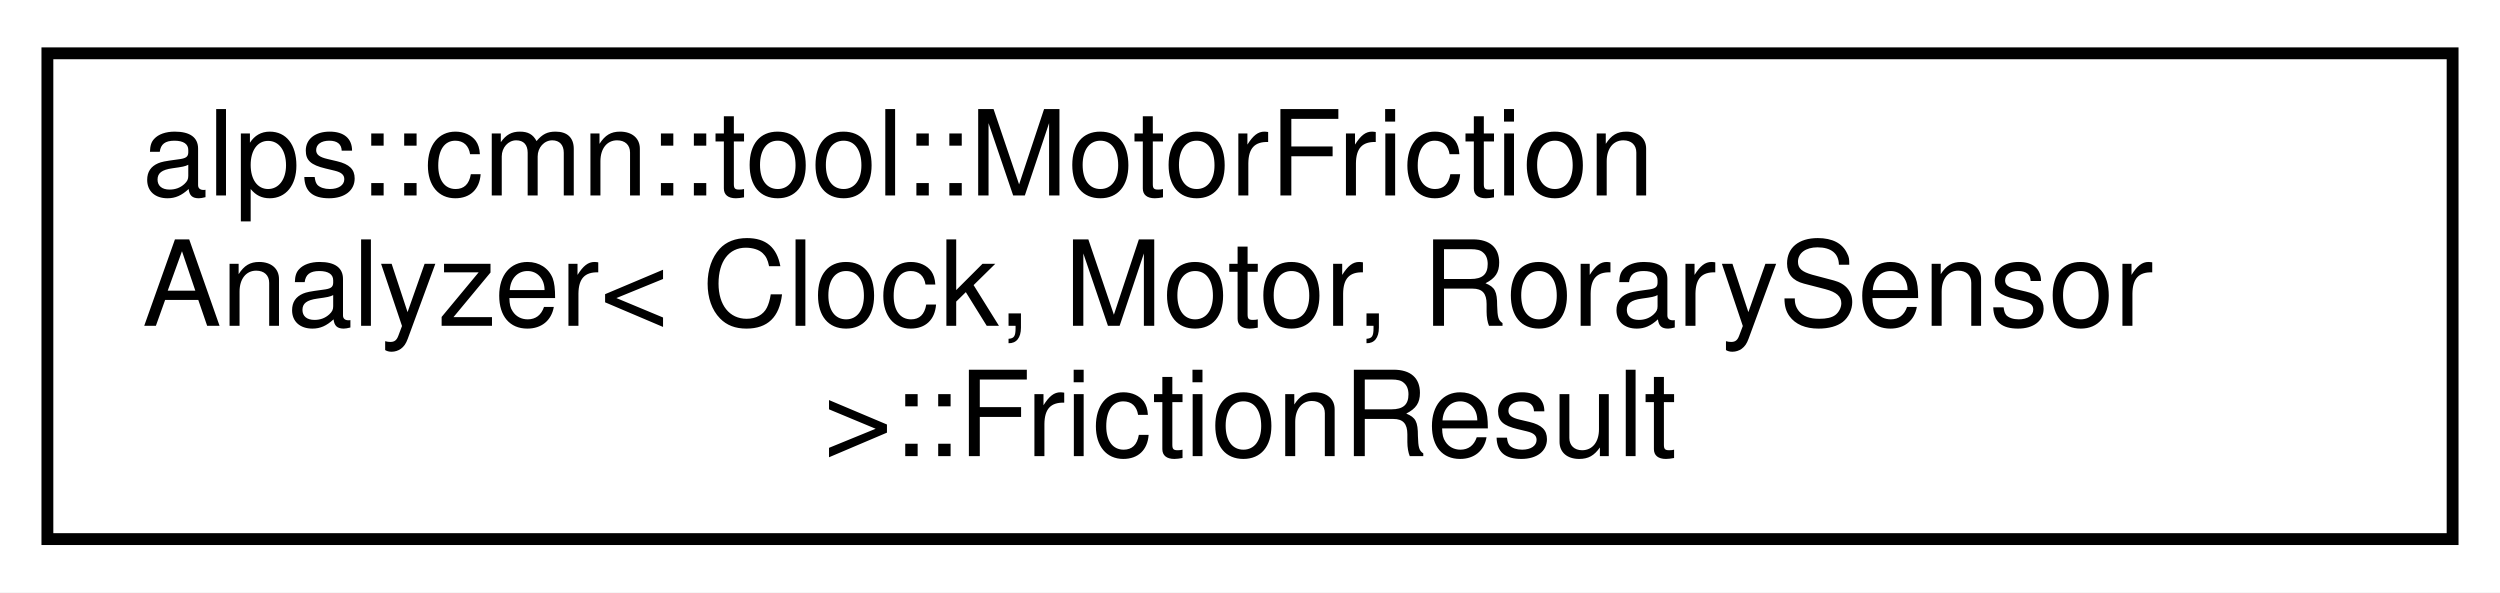
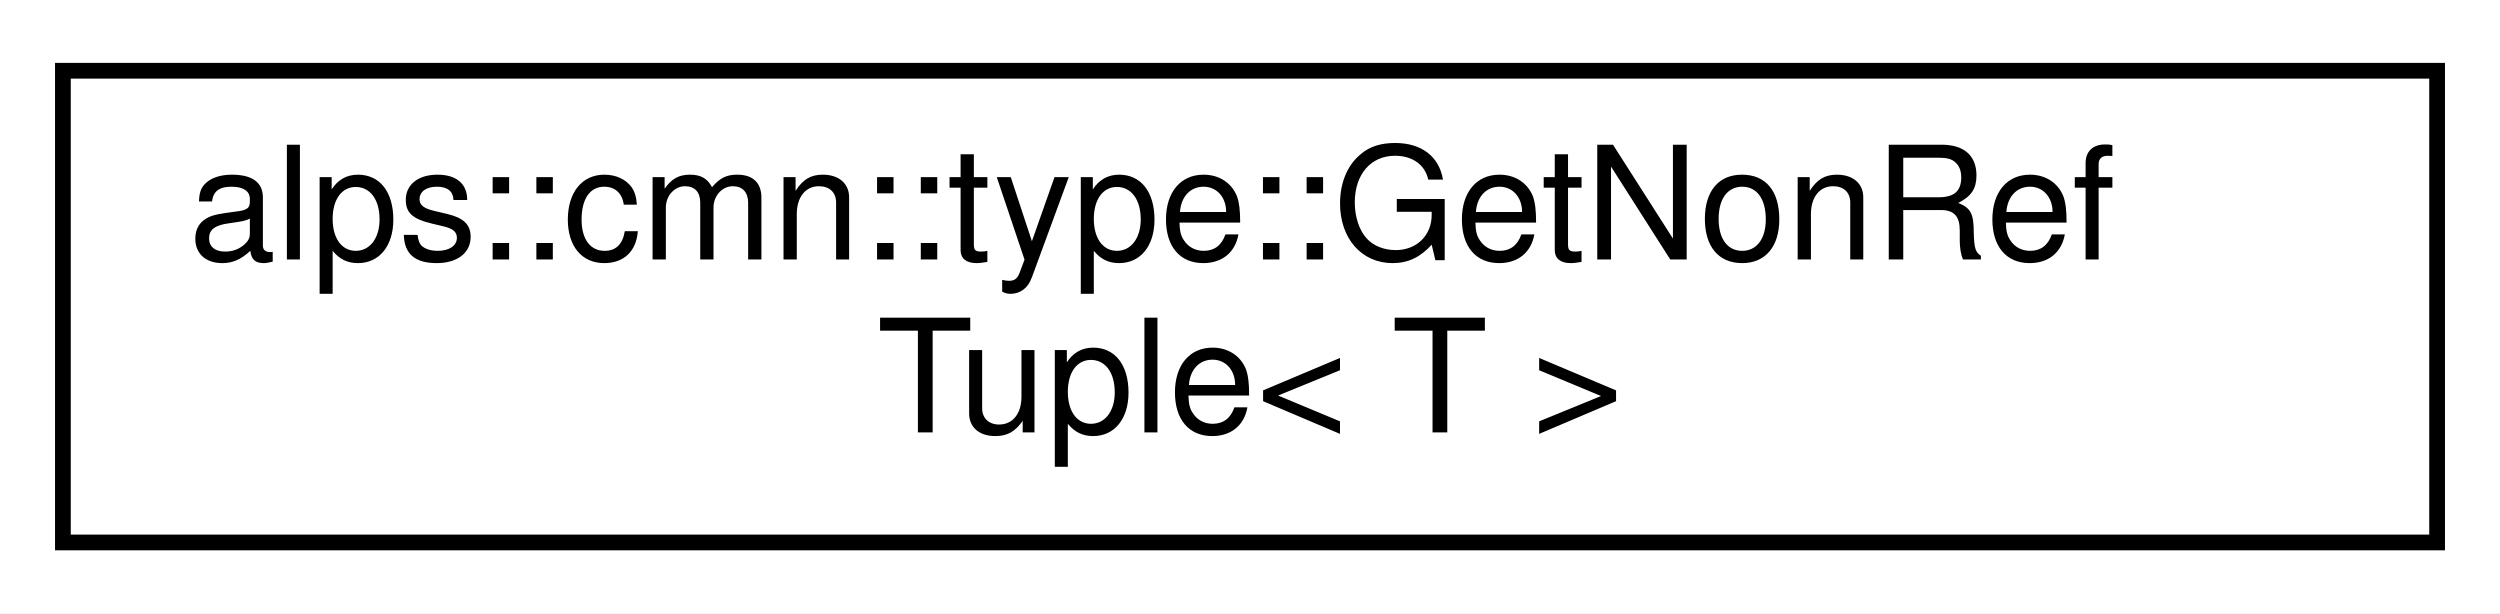
- <svg xmlns="http://www.w3.org/2000/svg" xmlns:xlink="http://www.w3.org/1999/xlink" width="211pt" height="50pt" viewBox="0.00 0.00 211.00 50.00">
-   <g id="graph0" class="graph" transform="scale(1 1) rotate(0) translate(4 46)">
-     <polygon fill="white" stroke="transparent" points="-4,4 -4,-46 207,-46 207,4 -4,4" />
+ <svg xmlns="http://www.w3.org/2000/svg" xmlns:xlink="http://www.w3.org/1999/xlink" width="159pt" height="39pt" viewBox="0.00 0.00 159.00 39.00">
+   <g id="graph0" class="graph" transform="scale(1 1) rotate(0) translate(4 35)">
+     <polygon fill="white" stroke="transparent" points="-4,4 -4,-35 155,-35 155,4 -4,4" />
    <g id="node1" class="node">
      <g id="a_node1">
-         <a xlink:href="structalps_1_1cmn_1_1tool_1_1_motor_friction_analyzer_1_1_friction_result.html" target="_top" xlink:title="摩擦計測結果">
-           <polygon fill="white" stroke="black" points="0,-0.5 0,-41.5 203,-41.5 203,-0.5 0,-0.5" />
-           <text text-anchor="start" x="8" y="-29.5" font-family="Helvetica,sans-Serif" font-size="10.00">alps::cmn::tool::MotorFriction</text>
-           <text text-anchor="start" x="8" y="-18.5" font-family="Helvetica,sans-Serif" font-size="10.00">Analyzer&lt; Clock, Motor, RorarySensor</text>
-           <text text-anchor="middle" x="101.5" y="-7.5" font-family="Helvetica,sans-Serif" font-size="10.00"> &gt;::FrictionResult</text>
+         <a xlink:href="structalps_1_1cmn_1_1type_1_1_get_non_ref_tuple.html" target="_top" xlink:title="要素型から参照を除いたstd::tuple型を取得する">
+           <polygon fill="white" stroke="black" points="0,-0.5 0,-30.5 151,-30.5 151,-0.5 0,-0.5" />
+           <text text-anchor="start" x="8" y="-18.5" font-family="Helvetica,sans-Serif" font-size="10.00">alps::cmn::type::GetNonRef</text>
+           <text text-anchor="middle" x="75.5" y="-7.5" font-family="Helvetica,sans-Serif" font-size="10.00">Tuple&lt; T &gt;</text>
        </a>
      </g>
    </g>
  </g>
</svg>
